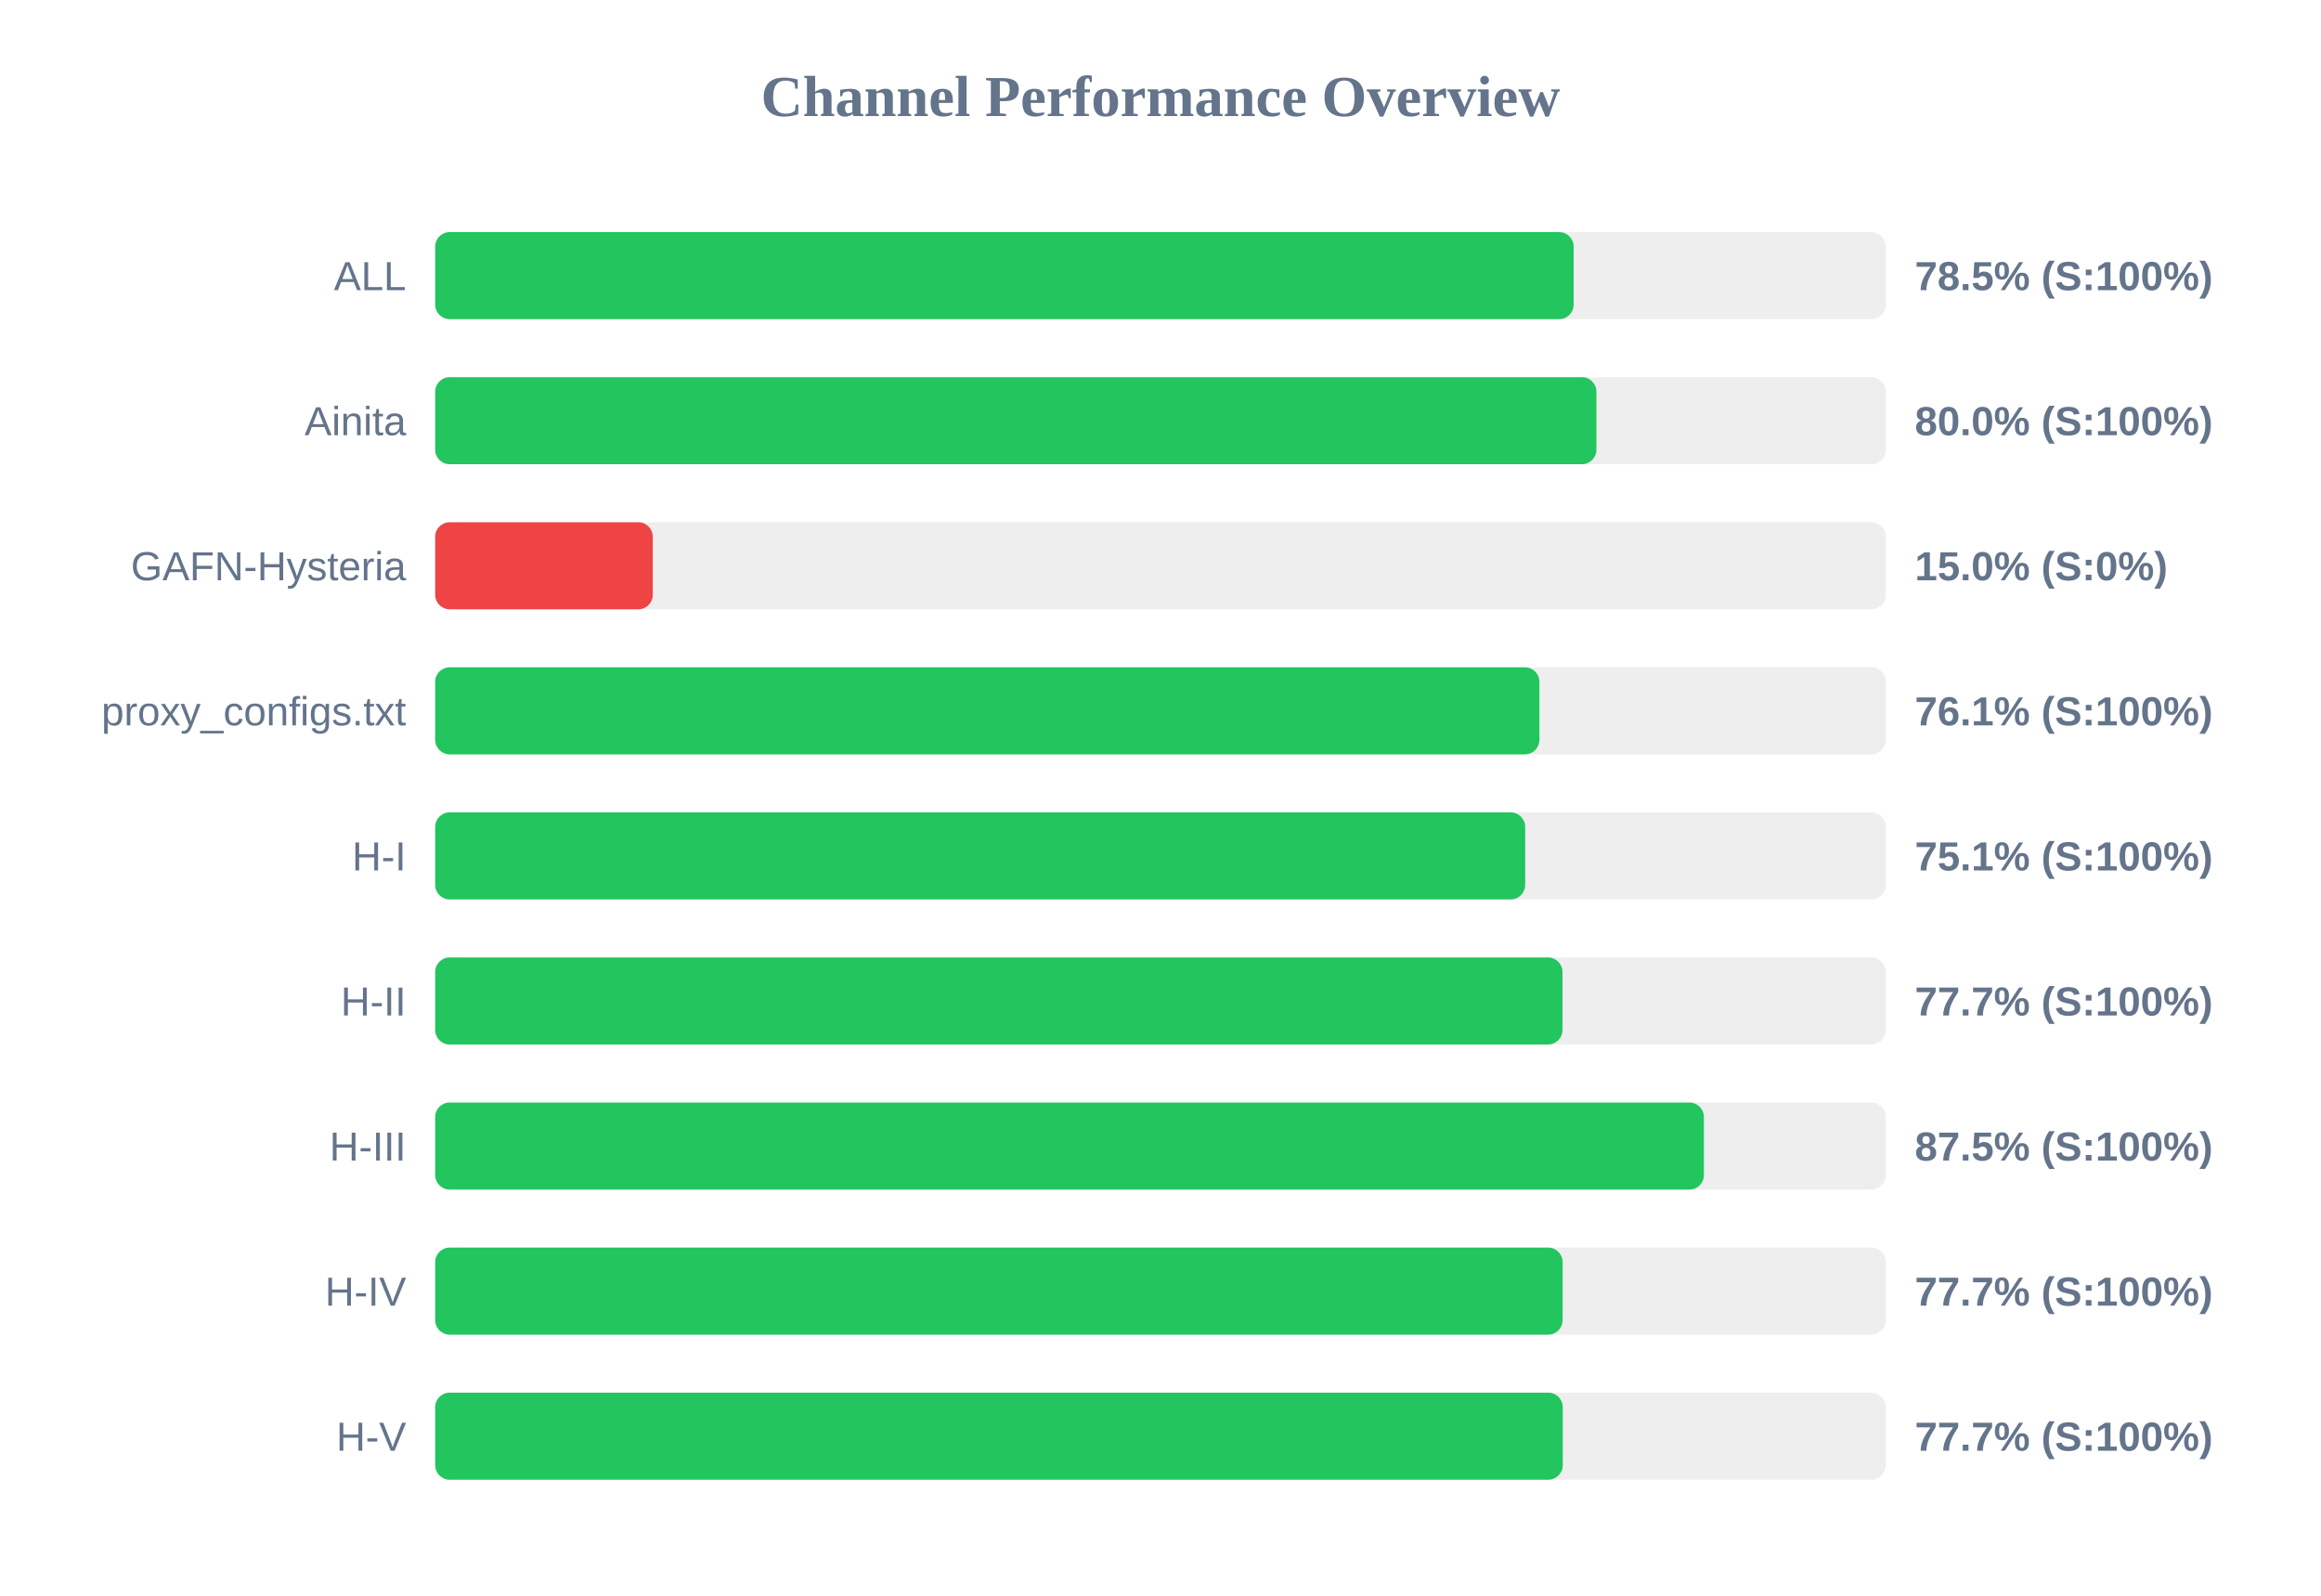
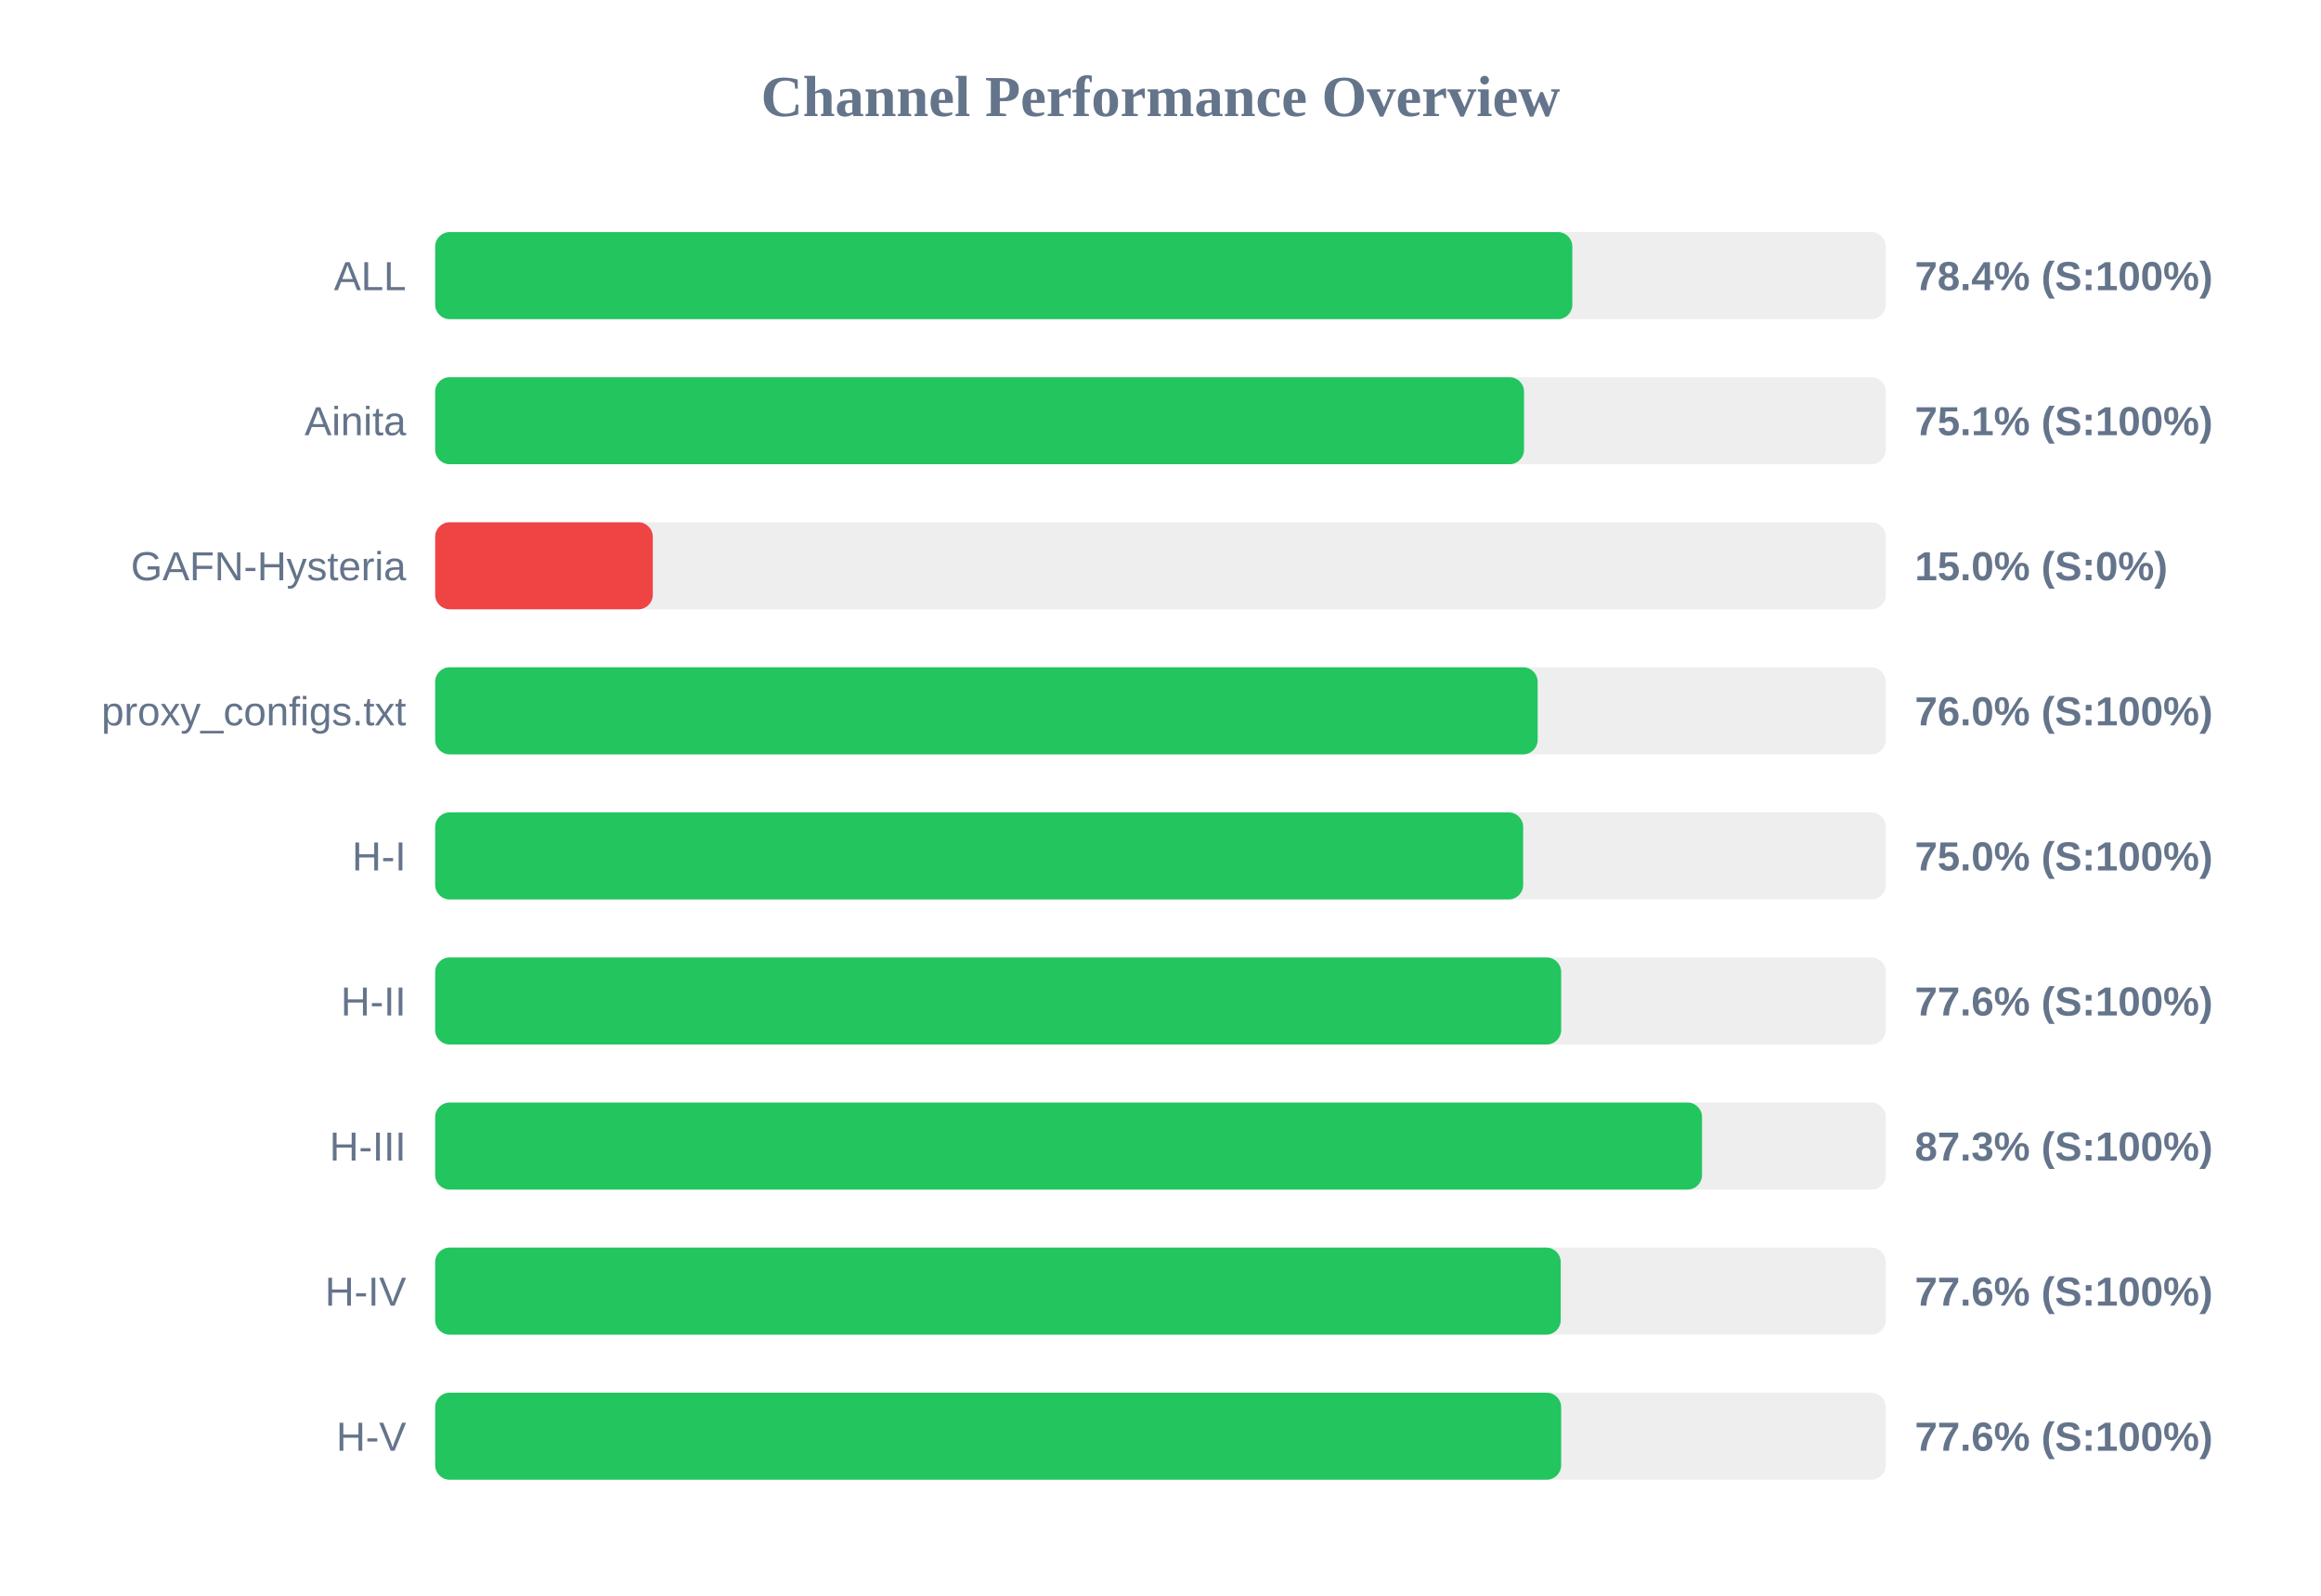
<svg xmlns="http://www.w3.org/2000/svg" width="800" height="550" version="1.1">
  <style>
        .row { font: 14px Arial; fill: #64748b; }
        .score { font: bold 14px Arial; fill: #64748b; }
    </style>
  <text x="400" y="40" text-anchor="middle" font-size="20px" font-weight="bold" fill="#64748b">Channel Performance Overview</text>
  <rect x="150" y="80" width="500" height="30" fill="#eee" rx="5" />
-   <rect x="150" y="80" width="392.4" height="30" fill="#22c55e" rx="5" />
+   <rect x="150" y="80" width="391.95" height="30" fill="#22c55e" rx="5" />
  <text x="140" y="100" text-anchor="end" class="row">ALL</text>
-   <text x="660" y="100" text-anchor="start" class="score">78.5% (S:100%)</text>
+   <text x="660" y="100" text-anchor="start" class="score">78.4% (S:100%)</text>
  <rect x="150" y="130" width="500" height="30" fill="#eee" rx="5" />
-   <rect x="150" y="130" width="400.25" height="30" fill="#22c55e" rx="5" />
+   <rect x="150" y="130" width="375.3" height="30" fill="#22c55e" rx="5" />
  <text x="140" y="150" text-anchor="end" class="row">Ainita</text>
-   <text x="660" y="150" text-anchor="start" class="score">80.0% (S:100%)</text>
+   <text x="660" y="150" text-anchor="start" class="score">75.1% (S:100%)</text>
  <rect x="150" y="180" width="500" height="30" fill="#eee" rx="5" />
  <rect x="150" y="180" width="75.0" height="30" fill="#ef4444" rx="5" />
  <text x="140" y="200" text-anchor="end" class="row">GAFN-Hysteria</text>
  <text x="660" y="200" text-anchor="start" class="score">15.0% (S:0%)</text>
  <rect x="150" y="230" width="500" height="30" fill="#eee" rx="5" />
-   <rect x="150" y="230" width="380.6" height="30" fill="#22c55e" rx="5" />
+   <rect x="150" y="230" width="380.0" height="30" fill="#22c55e" rx="5" />
  <text x="140" y="250" text-anchor="end" class="row">proxy_configs.txt</text>
-   <text x="660" y="250" text-anchor="start" class="score">76.1% (S:100%)</text>
+   <text x="660" y="250" text-anchor="start" class="score">76.0% (S:100%)</text>
  <rect x="150" y="280" width="500" height="30" fill="#eee" rx="5" />
-   <rect x="150" y="280" width="375.7" height="30" fill="#22c55e" rx="5" />
+   <rect x="150" y="280" width="375.0" height="30" fill="#22c55e" rx="5" />
  <text x="140" y="300" text-anchor="end" class="row">H-I</text>
-   <text x="660" y="300" text-anchor="start" class="score">75.1% (S:100%)</text>
+   <text x="660" y="300" text-anchor="start" class="score">75.0% (S:100%)</text>
  <rect x="150" y="330" width="500" height="30" fill="#eee" rx="5" />
-   <rect x="150" y="330" width="388.55" height="30" fill="#22c55e" rx="5" />
+   <rect x="150" y="330" width="388.1" height="30" fill="#22c55e" rx="5" />
  <text x="140" y="350" text-anchor="end" class="row">H-II</text>
-   <text x="660" y="350" text-anchor="start" class="score">77.7% (S:100%)</text>
+   <text x="660" y="350" text-anchor="start" class="score">77.6% (S:100%)</text>
  <rect x="150" y="380" width="500" height="30" fill="#eee" rx="5" />
-   <rect x="150" y="380" width="437.3" height="30" fill="#22c55e" rx="5" />
+   <rect x="150" y="380" width="436.65" height="30" fill="#22c55e" rx="5" />
  <text x="140" y="400" text-anchor="end" class="row">H-III</text>
-   <text x="660" y="400" text-anchor="start" class="score">87.5% (S:100%)</text>
+   <text x="660" y="400" text-anchor="start" class="score">87.3% (S:100%)</text>
  <rect x="150" y="430" width="500" height="30" fill="#eee" rx="5" />
-   <rect x="150" y="430" width="388.6" height="30" fill="#22c55e" rx="5" />
+   <rect x="150" y="430" width="387.95" height="30" fill="#22c55e" rx="5" />
  <text x="140" y="450" text-anchor="end" class="row">H-IV</text>
-   <text x="660" y="450" text-anchor="start" class="score">77.7% (S:100%)</text>
+   <text x="660" y="450" text-anchor="start" class="score">77.6% (S:100%)</text>
  <rect x="150" y="480" width="500" height="30" fill="#eee" rx="5" />
-   <rect x="150" y="480" width="388.65" height="30" fill="#22c55e" rx="5" />
+   <rect x="150" y="480" width="388.1" height="30" fill="#22c55e" rx="5" />
  <text x="140" y="500" text-anchor="end" class="row">H-V</text>
-   <text x="660" y="500" text-anchor="start" class="score">77.7% (S:100%)</text>
+   <text x="660" y="500" text-anchor="start" class="score">77.6% (S:100%)</text>
</svg>
